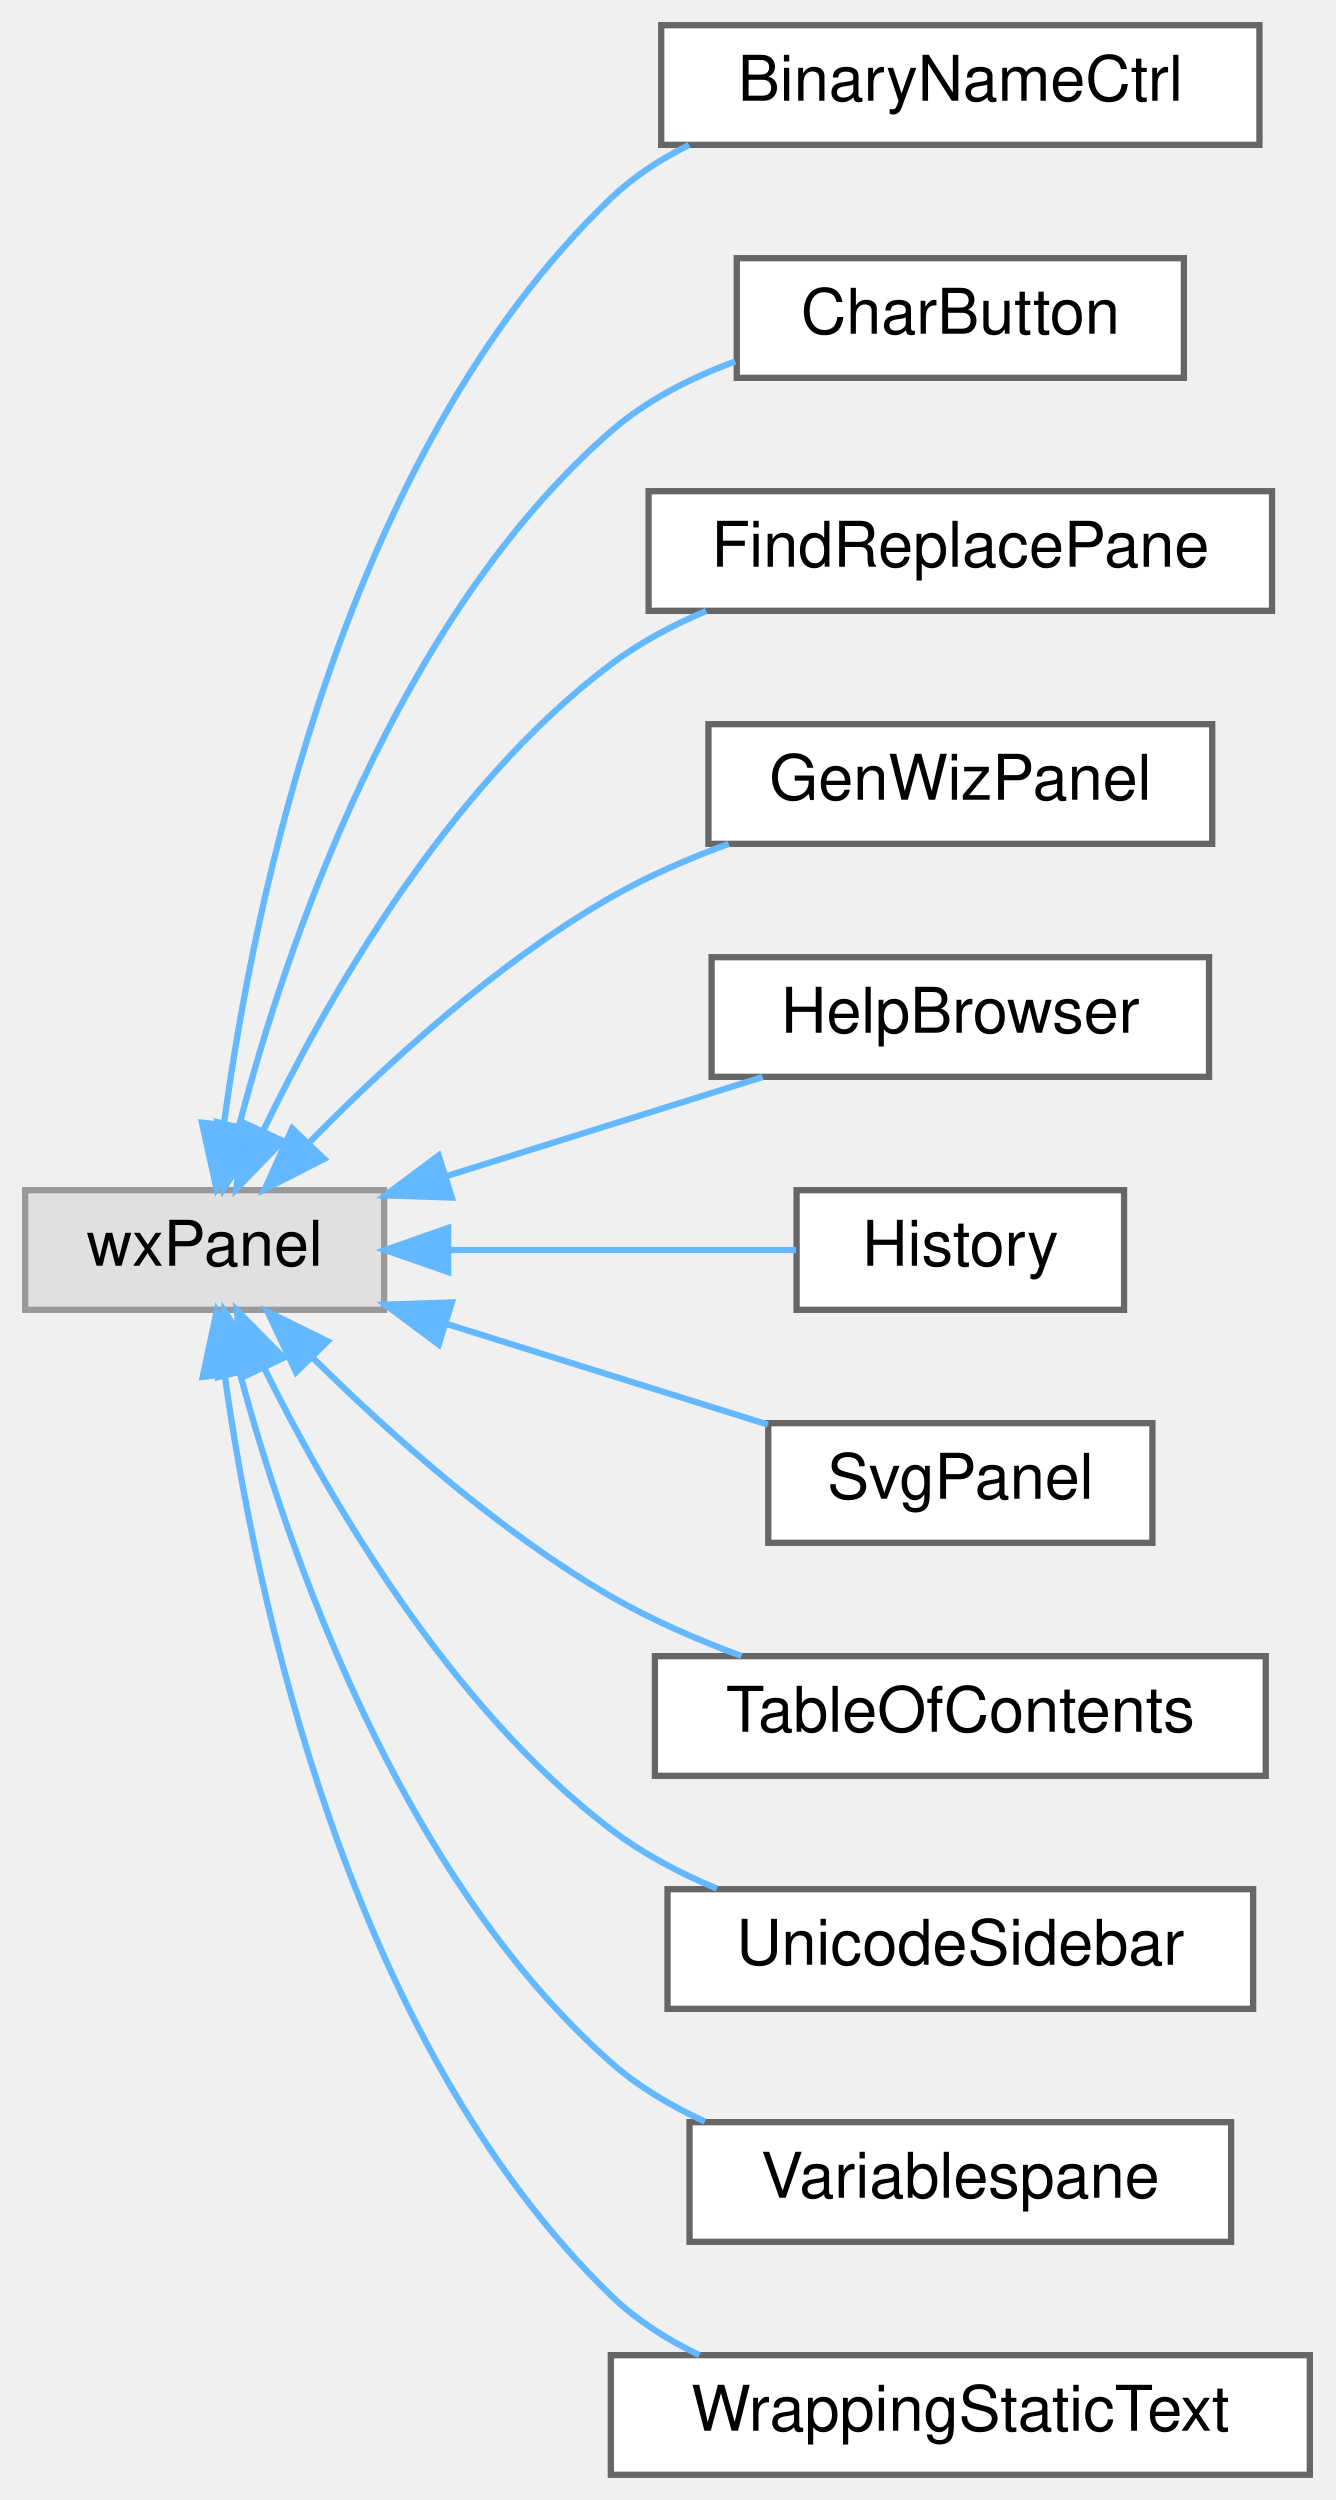
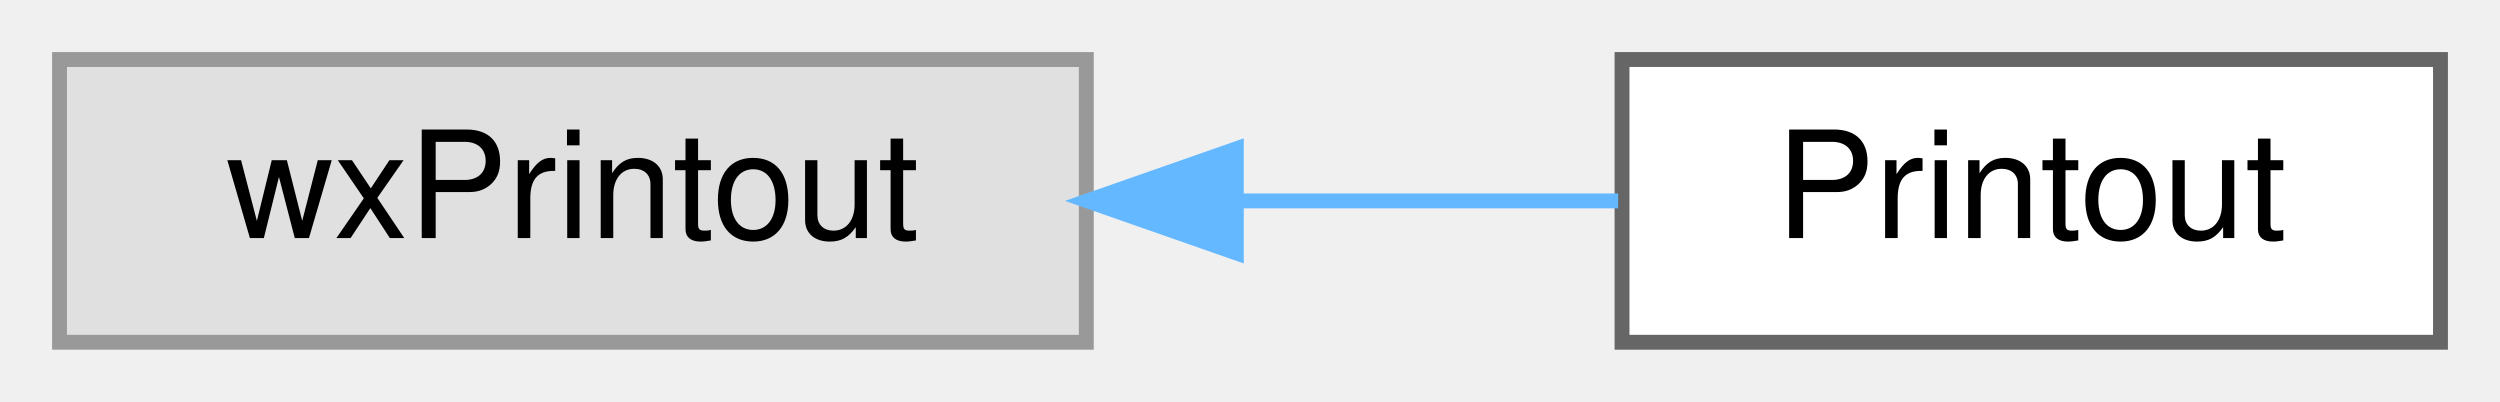
- <svg xmlns="http://www.w3.org/2000/svg" xmlns:xlink="http://www.w3.org/1999/xlink" width="212pt" height="397pt" viewBox="0.00 0.00 212.00 397.00">
-   <g id="graph0" class="graph" transform="scale(1 1) rotate(0) translate(4 393)">
+ <svg xmlns="http://www.w3.org/2000/svg" xmlns:xlink="http://www.w3.org/1999/xlink" width="168pt" height="27pt" viewBox="0.00 0.00 168.00 27.00">
+   <g id="graph0" class="graph" transform="scale(1 1) rotate(0) translate(4 23)">
    <g id="node1" class="node">
      <g id="a_node1">
        <a xlink:title=" ">
-           <polygon fill="#e0e0e0" stroke="#999999" points="57,-204 0,-204 0,-185 57,-185 57,-204" />
-           <text text-anchor="middle" x="28.5" y="-192" font-family="Helvetica,sans-Serif" font-size="10.00">wxPanel</text>
+           <polygon fill="#e0e0e0" stroke="#999999" points="69,-19 0,-19 0,0 69,0 69,-19" />
+           <text text-anchor="middle" x="34.5" y="-7" font-family="Helvetica,sans-Serif" font-size="10.00">wxPrintout</text>
        </a>
      </g>
    </g>
    <g id="node2" class="node">
      <g id="a_node2">
-         <a xlink:href="classBinaryNameCtrl.html" target="_top" xlink:title="A dialog that shows the program's license.">
-           <polygon fill="white" stroke="#666666" points="196,-389 101,-389 101,-370 196,-370 196,-389" />
-           <text text-anchor="middle" x="148.5" y="-377" font-family="Helvetica,sans-Serif" font-size="10.00">BinaryNameCtrl</text>
+         <a xlink:href="classPrintout.html" target="_top" xlink:title=" ">
+           <polygon fill="white" stroke="#666666" points="160,-19 105,-19 105,0 160,0 160,-19" />
+           <text text-anchor="middle" x="132.5" y="-7" font-family="Helvetica,sans-Serif" font-size="10.00">Printout</text>
        </a>
      </g>
    </g>
    <g id="edge1" class="edge">
-       <path fill="none" stroke="#63b8ff" d="M31.59,-214.68C36.26,-249.51 50.71,-321.05 93,-361.5 96.6,-364.94 100.87,-367.73 105.42,-369.98" />
-       <polygon fill="#63b8ff" stroke="#63b8ff" points="35.02,-213.89 30.35,-204.38 28.07,-214.72 35.02,-213.89" />
-     </g>
-     <g id="node3" class="node">
-       <g id="a_node3">
-         <a xlink:href="classCharButton.html" target="_top" xlink:title="This class generates a pane containing the last commands that were issued.">
-           <polygon fill="white" stroke="#666666" points="184,-352 113,-352 113,-333 184,-333 184,-352" />
-           <text text-anchor="middle" x="148.5" y="-340" font-family="Helvetica,sans-Serif" font-size="10.00">CharButton</text>
-         </a>
-       </g>
-     </g>
-     <g id="edge2" class="edge">
-       <path fill="none" stroke="#63b8ff" d="M33.95,-214.16C41.37,-242.52 58.92,-294.75 93,-324.5 98.63,-329.41 105.64,-332.99 112.74,-335.6" />
-       <polygon fill="#63b8ff" stroke="#63b8ff" points="37.3,-213.12 31.52,-204.24 30.5,-214.79 37.3,-213.12" />
-     </g>
-     <g id="node4" class="node">
-       <g id="a_node4">
-         <a xlink:href="classFindReplacePane.html" target="_top" xlink:title="The find+replace pane.">
-           <polygon fill="white" stroke="#666666" points="198,-315 99,-315 99,-296 198,-296 198,-315" />
-           <text text-anchor="middle" x="148.5" y="-303" font-family="Helvetica,sans-Serif" font-size="10.00">FindReplacePane</text>
-         </a>
-       </g>
-     </g>
-     <g id="edge3" class="edge">
-       <path fill="none" stroke="#63b8ff" d="M37.78,-213.39C47.91,-234.38 66.96,-267.9 93,-287.5 97.54,-290.92 102.76,-293.7 108.13,-295.97" />
-       <polygon fill="#63b8ff" stroke="#63b8ff" points="40.91,-211.82 33.54,-204.21 34.56,-214.75 40.91,-211.82" />
-     </g>
-     <g id="node5" class="node">
-       <g id="a_node5">
-         <a xlink:href="classGenWizPanel.html" target="_top" xlink:title="A dockable, embeddable generic wizard.">
-           <polygon fill="white" stroke="#666666" points="188.5,-278 108.5,-278 108.5,-259 188.5,-259 188.5,-278" />
-           <text text-anchor="middle" x="148.5" y="-266" font-family="Helvetica,sans-Serif" font-size="10.00">GenWizPanel</text>
-         </a>
-       </g>
-     </g>
-     <g id="edge4" class="edge">
-       <path fill="none" stroke="#63b8ff" d="M45.1,-211.56C57.16,-223.85 74.8,-240.06 93,-250.5 98.79,-253.82 105.28,-256.64 111.71,-258.99" />
-       <polygon fill="#63b8ff" stroke="#63b8ff" points="47.47,-208.97 38.04,-204.14 42.4,-213.79 47.47,-208.97" />
-     </g>
-     <g id="node6" class="node">
-       <g id="a_node6">
-         <a xlink:href="classHelpBrowser.html" target="_top" xlink:title=" ">
-           <polygon fill="white" stroke="#666666" points="188,-241 109,-241 109,-222 188,-222 188,-241" />
-           <text text-anchor="middle" x="148.5" y="-229" font-family="Helvetica,sans-Serif" font-size="10.00">HelpBrowser</text>
-         </a>
-       </g>
-     </g>
-     <g id="edge5" class="edge">
-       <path fill="none" stroke="#63b8ff" d="M66.87,-206.22C83.07,-211.3 101.78,-217.17 117.11,-221.97" />
-       <polygon fill="#63b8ff" stroke="#63b8ff" points="67.75,-202.83 57.17,-203.17 65.66,-209.51 67.75,-202.83" />
-     </g>
-     <g id="node7" class="node">
-       <g id="a_node7">
-         <a xlink:href="classHistory.html" target="_top" xlink:title="This class generates a pane containing the last commands that were issued.">
-           <polygon fill="white" stroke="#666666" points="174.5,-204 122.5,-204 122.5,-185 174.5,-185 174.5,-204" />
-           <text text-anchor="middle" x="148.5" y="-192" font-family="Helvetica,sans-Serif" font-size="10.00">History</text>
-         </a>
-       </g>
-     </g>
-     <g id="edge6" class="edge">
-       <path fill="none" stroke="#63b8ff" d="M67.36,-194.5C85.37,-194.5 106.42,-194.5 122.42,-194.5" />
-       <polygon fill="#63b8ff" stroke="#63b8ff" points="67.17,-191 57.17,-194.5 67.17,-198 67.17,-191" />
-     </g>
-     <g id="node8" class="node">
-       <g id="a_node8">
-         <a xlink:href="classSvgPanel.html" target="_top" xlink:title="A panel that shows an example image.">
-           <polygon fill="white" stroke="#666666" points="179,-167 118,-167 118,-148 179,-148 179,-167" />
-           <text text-anchor="middle" x="148.5" y="-155" font-family="Helvetica,sans-Serif" font-size="10.00">SvgPanel</text>
-         </a>
-       </g>
-     </g>
-     <g id="edge7" class="edge">
-       <path fill="none" stroke="#63b8ff" d="M67.02,-182.73C83.48,-177.57 102.52,-171.6 117.94,-166.77" />
-       <polygon fill="#63b8ff" stroke="#63b8ff" points="65.66,-179.49 57.17,-185.83 67.75,-186.17 65.66,-179.49" />
-     </g>
-     <g id="node9" class="node">
-       <g id="a_node9">
-         <a xlink:href="classTableOfContents.html" target="_top" xlink:title="This class generates a pane containing the table of contents.">
-           <polygon fill="white" stroke="#666666" points="197,-130 100,-130 100,-111 197,-111 197,-130" />
-           <text text-anchor="middle" x="148.5" y="-118" font-family="Helvetica,sans-Serif" font-size="10.00">TableOfContents</text>
-         </a>
-       </g>
-     </g>
-     <g id="edge8" class="edge">
-       <path fill="none" stroke="#63b8ff" d="M45.63,-177.43C57.72,-165.46 75.19,-149.81 93,-139.5 99.42,-135.79 106.68,-132.63 113.76,-130.02" />
-       <polygon fill="#63b8ff" stroke="#63b8ff" points="43.02,-175.09 38.51,-184.68 48.02,-180 43.02,-175.09" />
-     </g>
-     <g id="node10" class="node">
-       <g id="a_node10">
-         <a xlink:href="classUnicodeSidebar.html" target="_top" xlink:title="This class generates a pane containing the last commands that were issued.">
-           <polygon fill="white" stroke="#666666" points="195,-93 102,-93 102,-74 195,-74 195,-93" />
-           <text text-anchor="middle" x="148.5" y="-81" font-family="Helvetica,sans-Serif" font-size="10.00">UnicodeSidebar</text>
-         </a>
-       </g>
-     </g>
-     <g id="edge9" class="edge">
-       <path fill="none" stroke="#63b8ff" d="M37.89,-175.89C48.12,-155.2 67.26,-122.11 93,-102.5 98.02,-98.67 103.87,-95.58 109.84,-93.09" />
-       <polygon fill="#63b8ff" stroke="#63b8ff" points="34.72,-174.4 33.6,-184.94 41.05,-177.4 34.72,-174.4" />
-     </g>
-     <g id="node11" class="node">
-       <g id="a_node11">
-         <a xlink:href="classVariablespane.html" target="_top" xlink:title="A &quot;variables&quot; sidepane.">
-           <polygon fill="white" stroke="#666666" points="191.5,-56 105.5,-56 105.5,-37 191.5,-37 191.5,-56" />
-           <text text-anchor="middle" x="148.5" y="-44" font-family="Helvetica,sans-Serif" font-size="10.00">Variablespane</text>
-         </a>
-       </g>
-     </g>
-     <g id="edge10" class="edge">
-       <path fill="none" stroke="#63b8ff" d="M34.06,-175.06C41.61,-147.01 59.33,-95.29 93,-65.5 97.35,-61.65 102.53,-58.57 107.94,-56.1" />
-       <polygon fill="#63b8ff" stroke="#63b8ff" points="30.64,-174.32 31.58,-184.87 37.42,-176.04 30.64,-174.32" />
-     </g>
-     <g id="node12" class="node">
-       <g id="a_node12">
-         <a xlink:href="classWrappingStaticText.html" target="_top" xlink:title="A wxStaticText variant that auto-wraps, if necessary.">
-           <polygon fill="white" stroke="#666666" points="204,-19 93,-19 93,0 204,0 204,-19" />
-           <text text-anchor="middle" x="148.5" y="-7" font-family="Helvetica,sans-Serif" font-size="10.00">WrappingStaticText</text>
-         </a>
-       </g>
-     </g>
-     <g id="edge11" class="edge">
-       <path fill="none" stroke="#63b8ff" d="M31.7,-174.51C36.53,-139.99 51.22,-69.05 93,-28.5 97.03,-24.59 101.9,-21.48 107.06,-19.01" />
-       <polygon fill="#63b8ff" stroke="#63b8ff" points="28.19,-174.36 30.41,-184.72 35.13,-175.23 28.19,-174.36" />
+       <path fill="none" stroke="#63b8ff" d="M79.16,-9.5C87.88,-9.5 96.8,-9.5 104.74,-9.5" />
+       <polygon fill="#63b8ff" stroke="#63b8ff" points="79.08,-6 69.08,-9.5 79.08,-13 79.08,-6" />
    </g>
  </g>
</svg>
